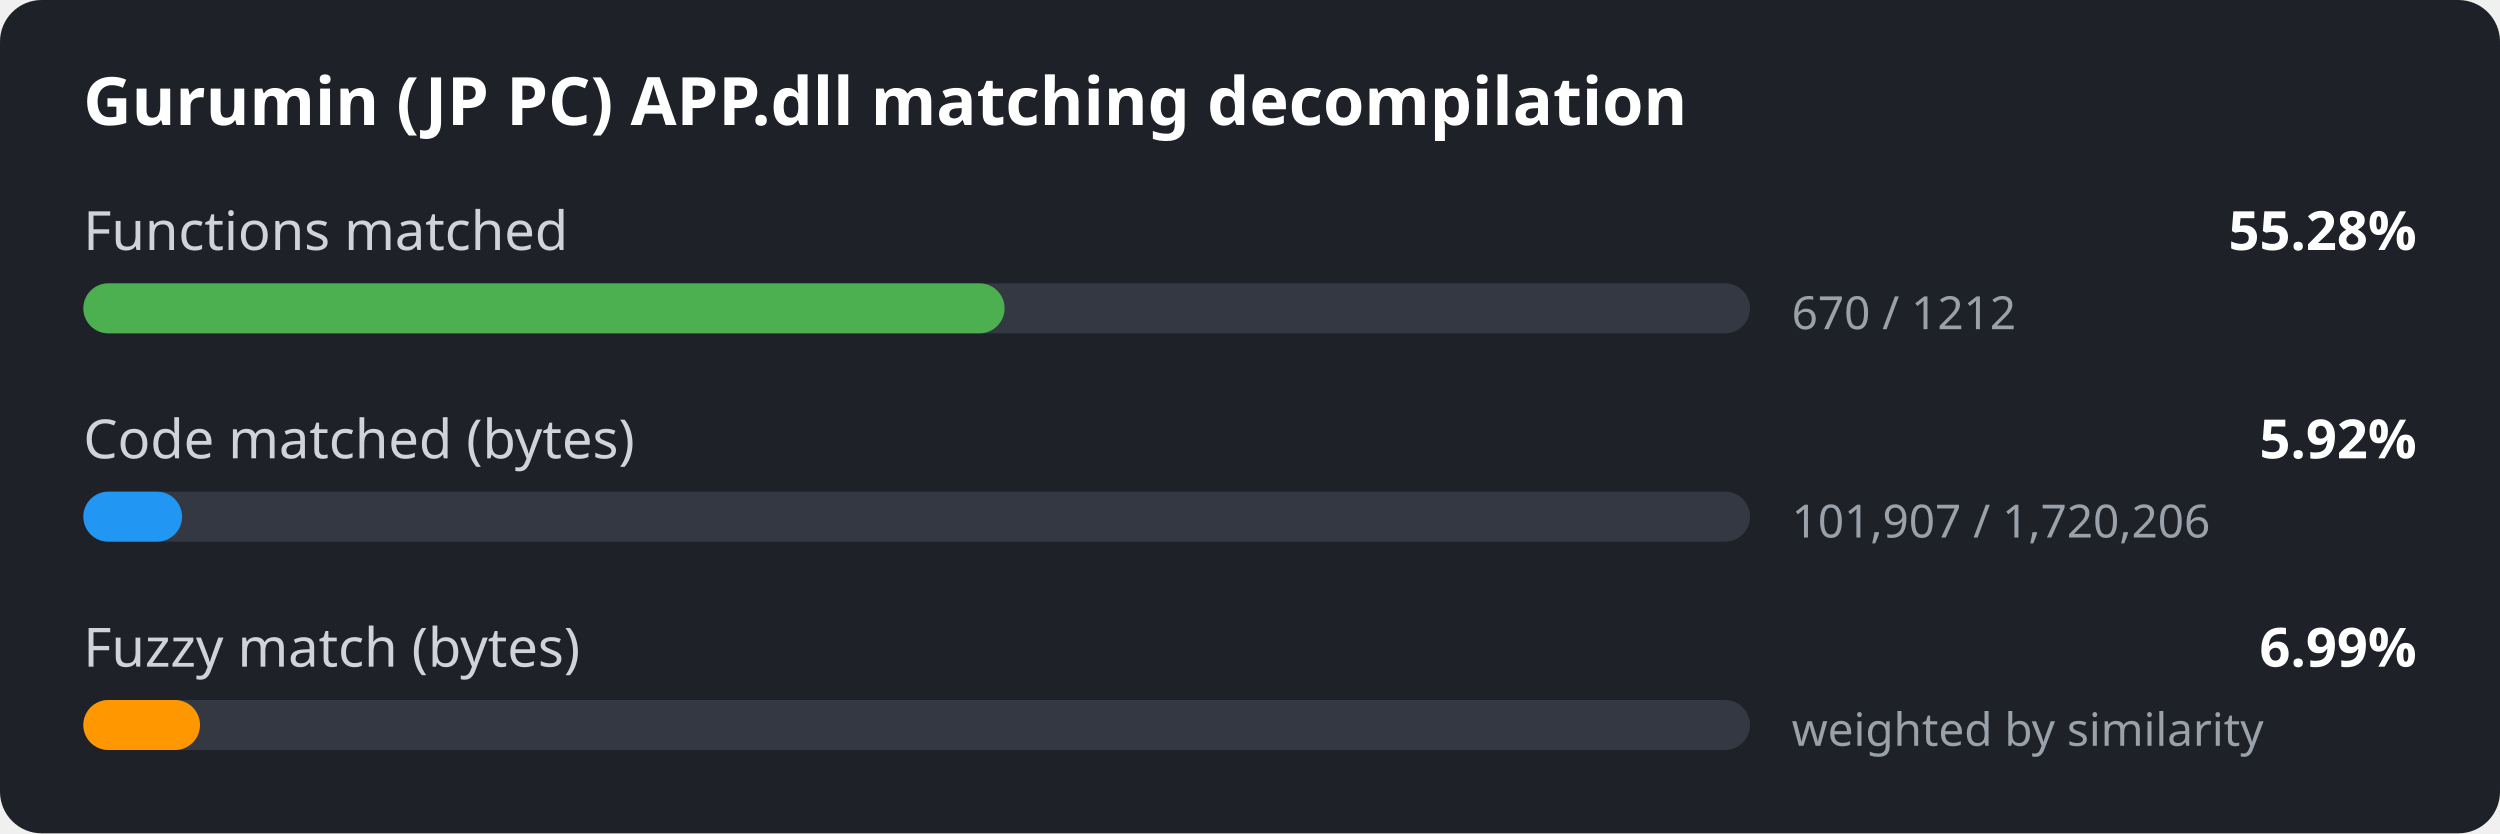
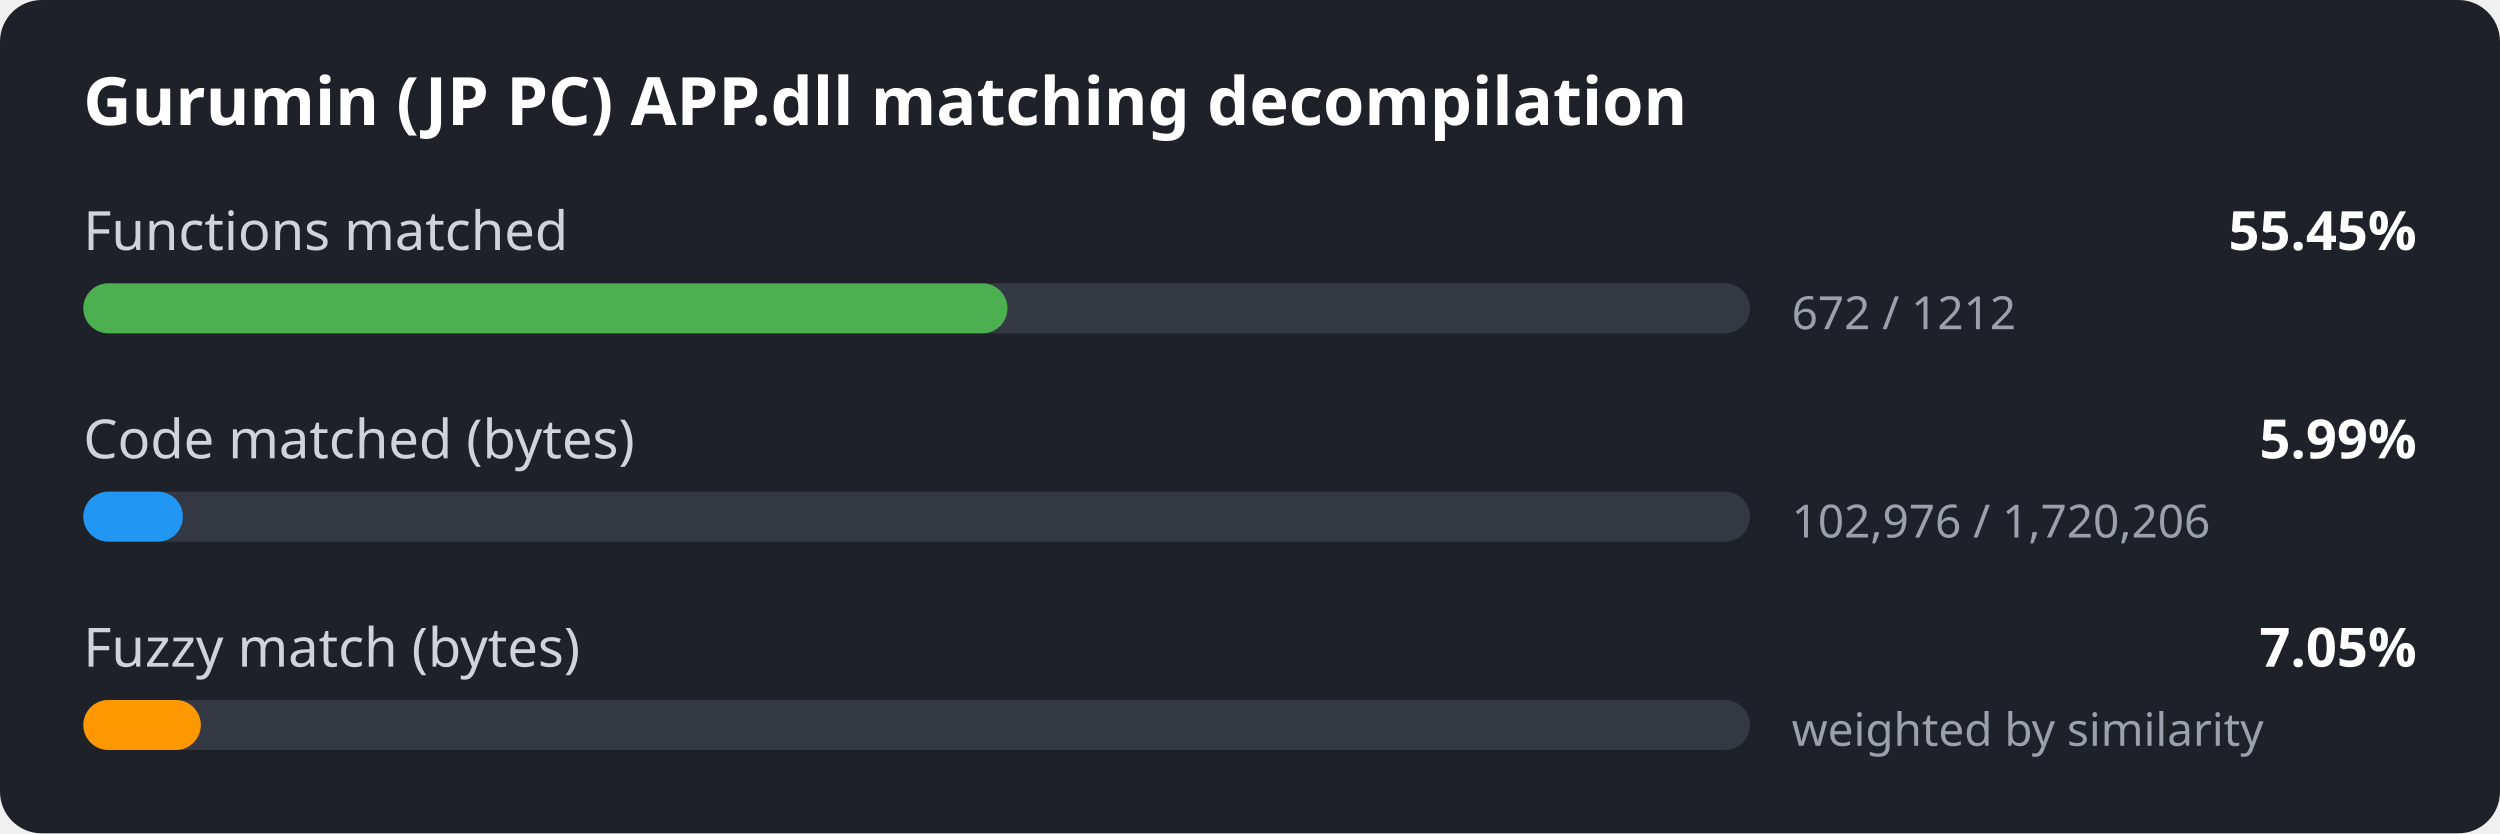
<svg xmlns="http://www.w3.org/2000/svg" width="600" height="200" viewBox="0 0 600 200">
  <style>
.bg { fill: #1e2127; }
.title { font: 600 16px sans-serif; fill: #ffffff; }
.label { font: 13px sans-serif; fill: #d0d4da; }
.value { font: 600 13px sans-serif; fill: #ffffff; }
.detail { font: 11px sans-serif; fill: #9aa1ab; }
.track { fill: #333842; }
</style>
  <rect width="600" height="200" rx="10" class="bg" />
  <text x="20" y="30" class="title">Gurumin (JP PC) APP.dll matching decompilation</text>
  <text x="20" y="60" class="label">Functions matched</text>
-   <text x="580" y="60" class="value" text-anchor="end">55.28%</text>
+   <text x="580" y="60" class="value" text-anchor="end">55.45%</text>
  <rect x="20" y="68" width="400" height="12" rx="6" class="track" />
-   <rect x="20" y="68" width="221.1" height="12" rx="6" fill="#4caf50" />
-   <text x="430" y="79" class="detail">670 / 1212</text>
+   <rect x="20" y="68" width="221.8" height="12" rx="6" fill="#4caf50" />
+   <text x="430" y="79" class="detail">672 / 1212</text>
  <text x="20" y="110" class="label">Code matched (bytes)</text>
-   <text x="580" y="110" class="value" text-anchor="end">5.92%</text>
+   <text x="580" y="110" class="value" text-anchor="end">5.99%</text>
  <rect x="20" y="118" width="400" height="12" rx="6" class="track" />
-   <rect x="20" y="118" width="23.7" height="12" rx="6" fill="#2196f3" />
-   <text x="430" y="129" class="detail">101,907 / 1,720,206</text>
+   <rect x="20" y="118" width="23.9" height="12" rx="6" fill="#2196f3" />
+   <text x="430" y="129" class="detail">102,976 / 1,720,206</text>
  <text x="20" y="160" class="label">Fuzzy match (bytes)</text>
-   <text x="580" y="160" class="value" text-anchor="end">6.99%</text>
+   <text x="580" y="160" class="value" text-anchor="end">7.05%</text>
  <rect x="20" y="168" width="400" height="12" rx="6" class="track" />
-   <rect x="20" y="168" width="28.0" height="12" rx="6" fill="#ff9800" />
+   <rect x="20" y="168" width="28.2" height="12" rx="6" fill="#ff9800" />
  <text x="430" y="179" class="detail">weighted by similarity</text>
</svg>
